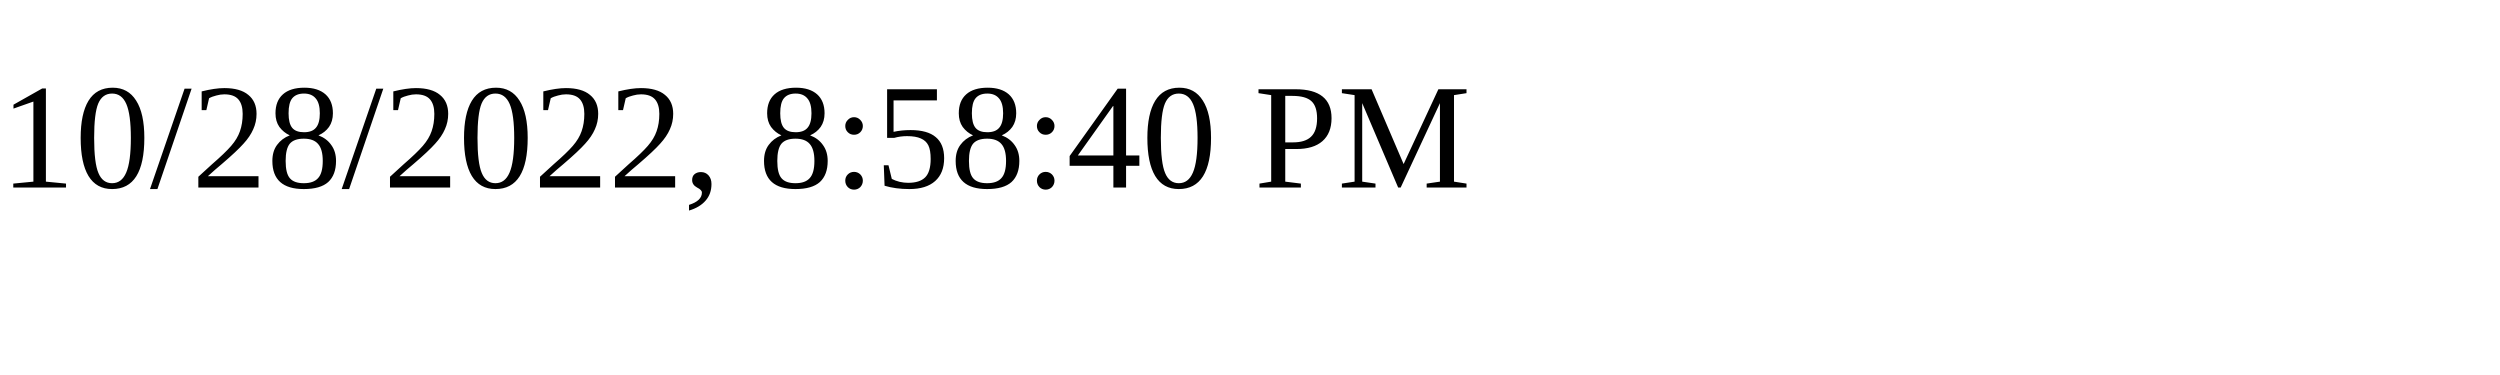
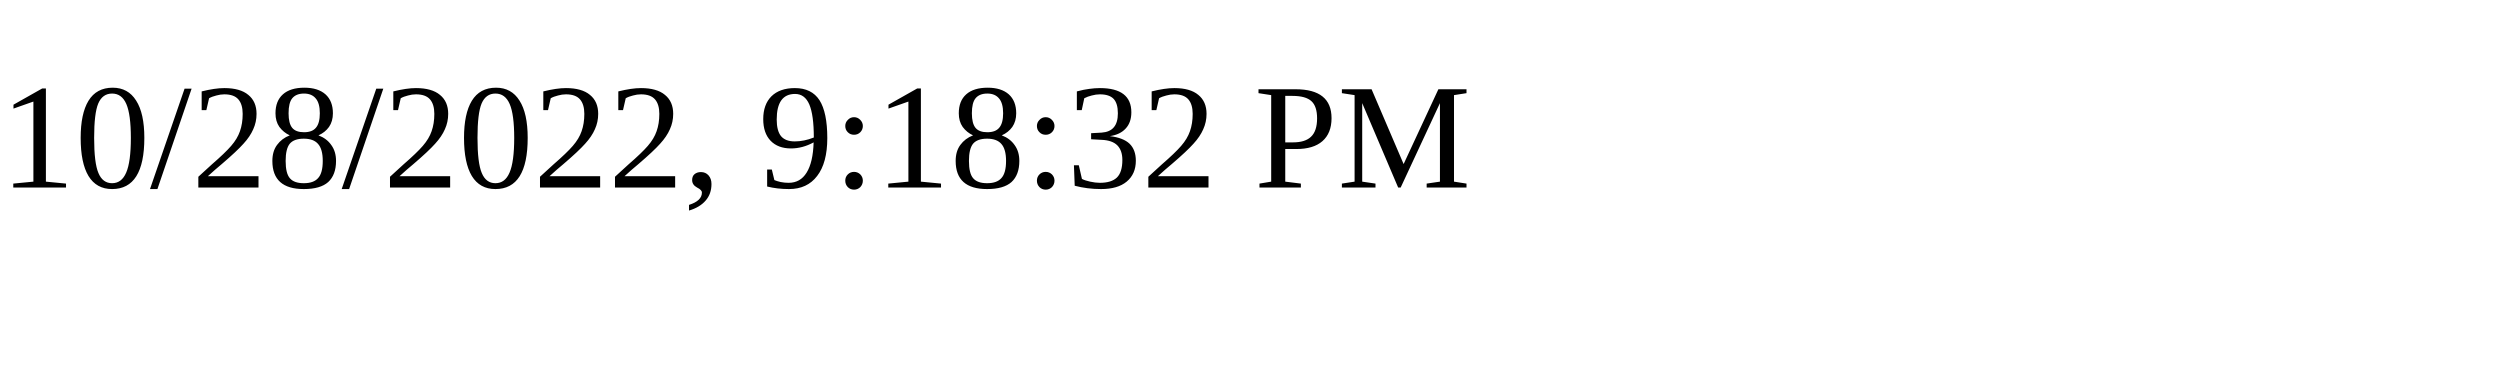
<svg xmlns="http://www.w3.org/2000/svg" height="30" width="200">
-   <text x="0" y="15">10/28/2022, 8:58:40 PM</text>
+   <text x="0" y="15">10/28/2022, 9:18:32 PM</text>
</svg>
